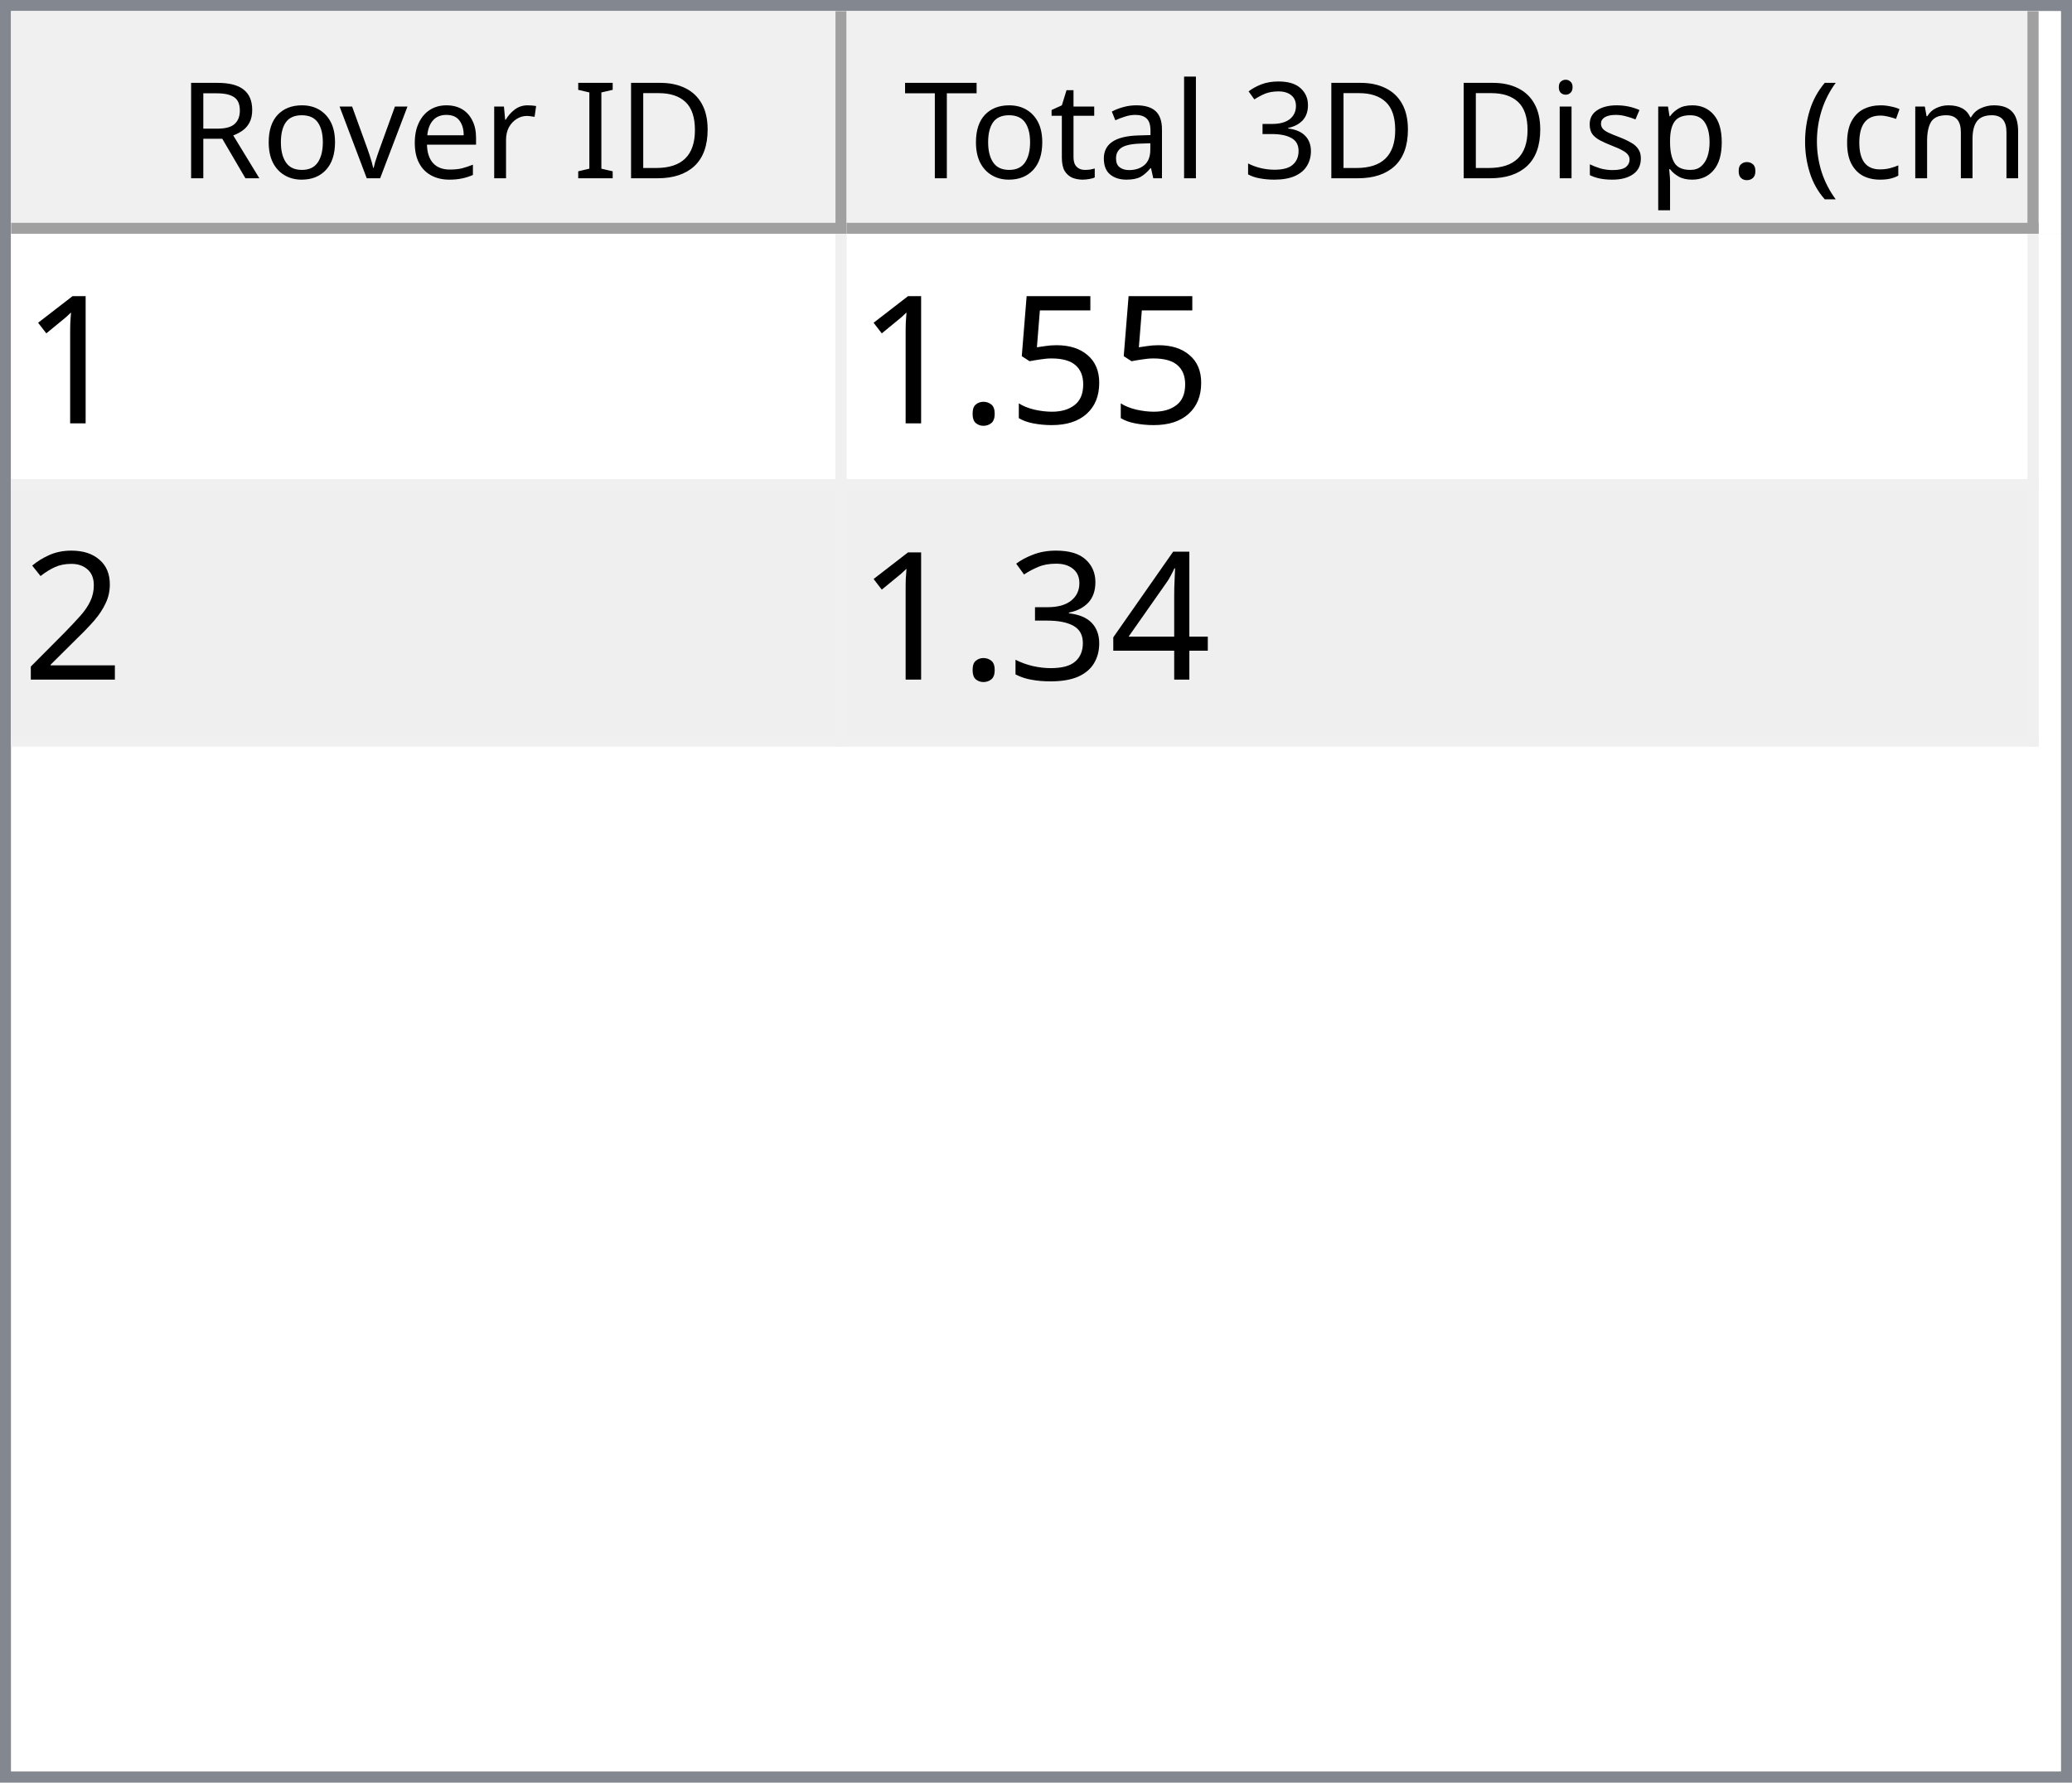
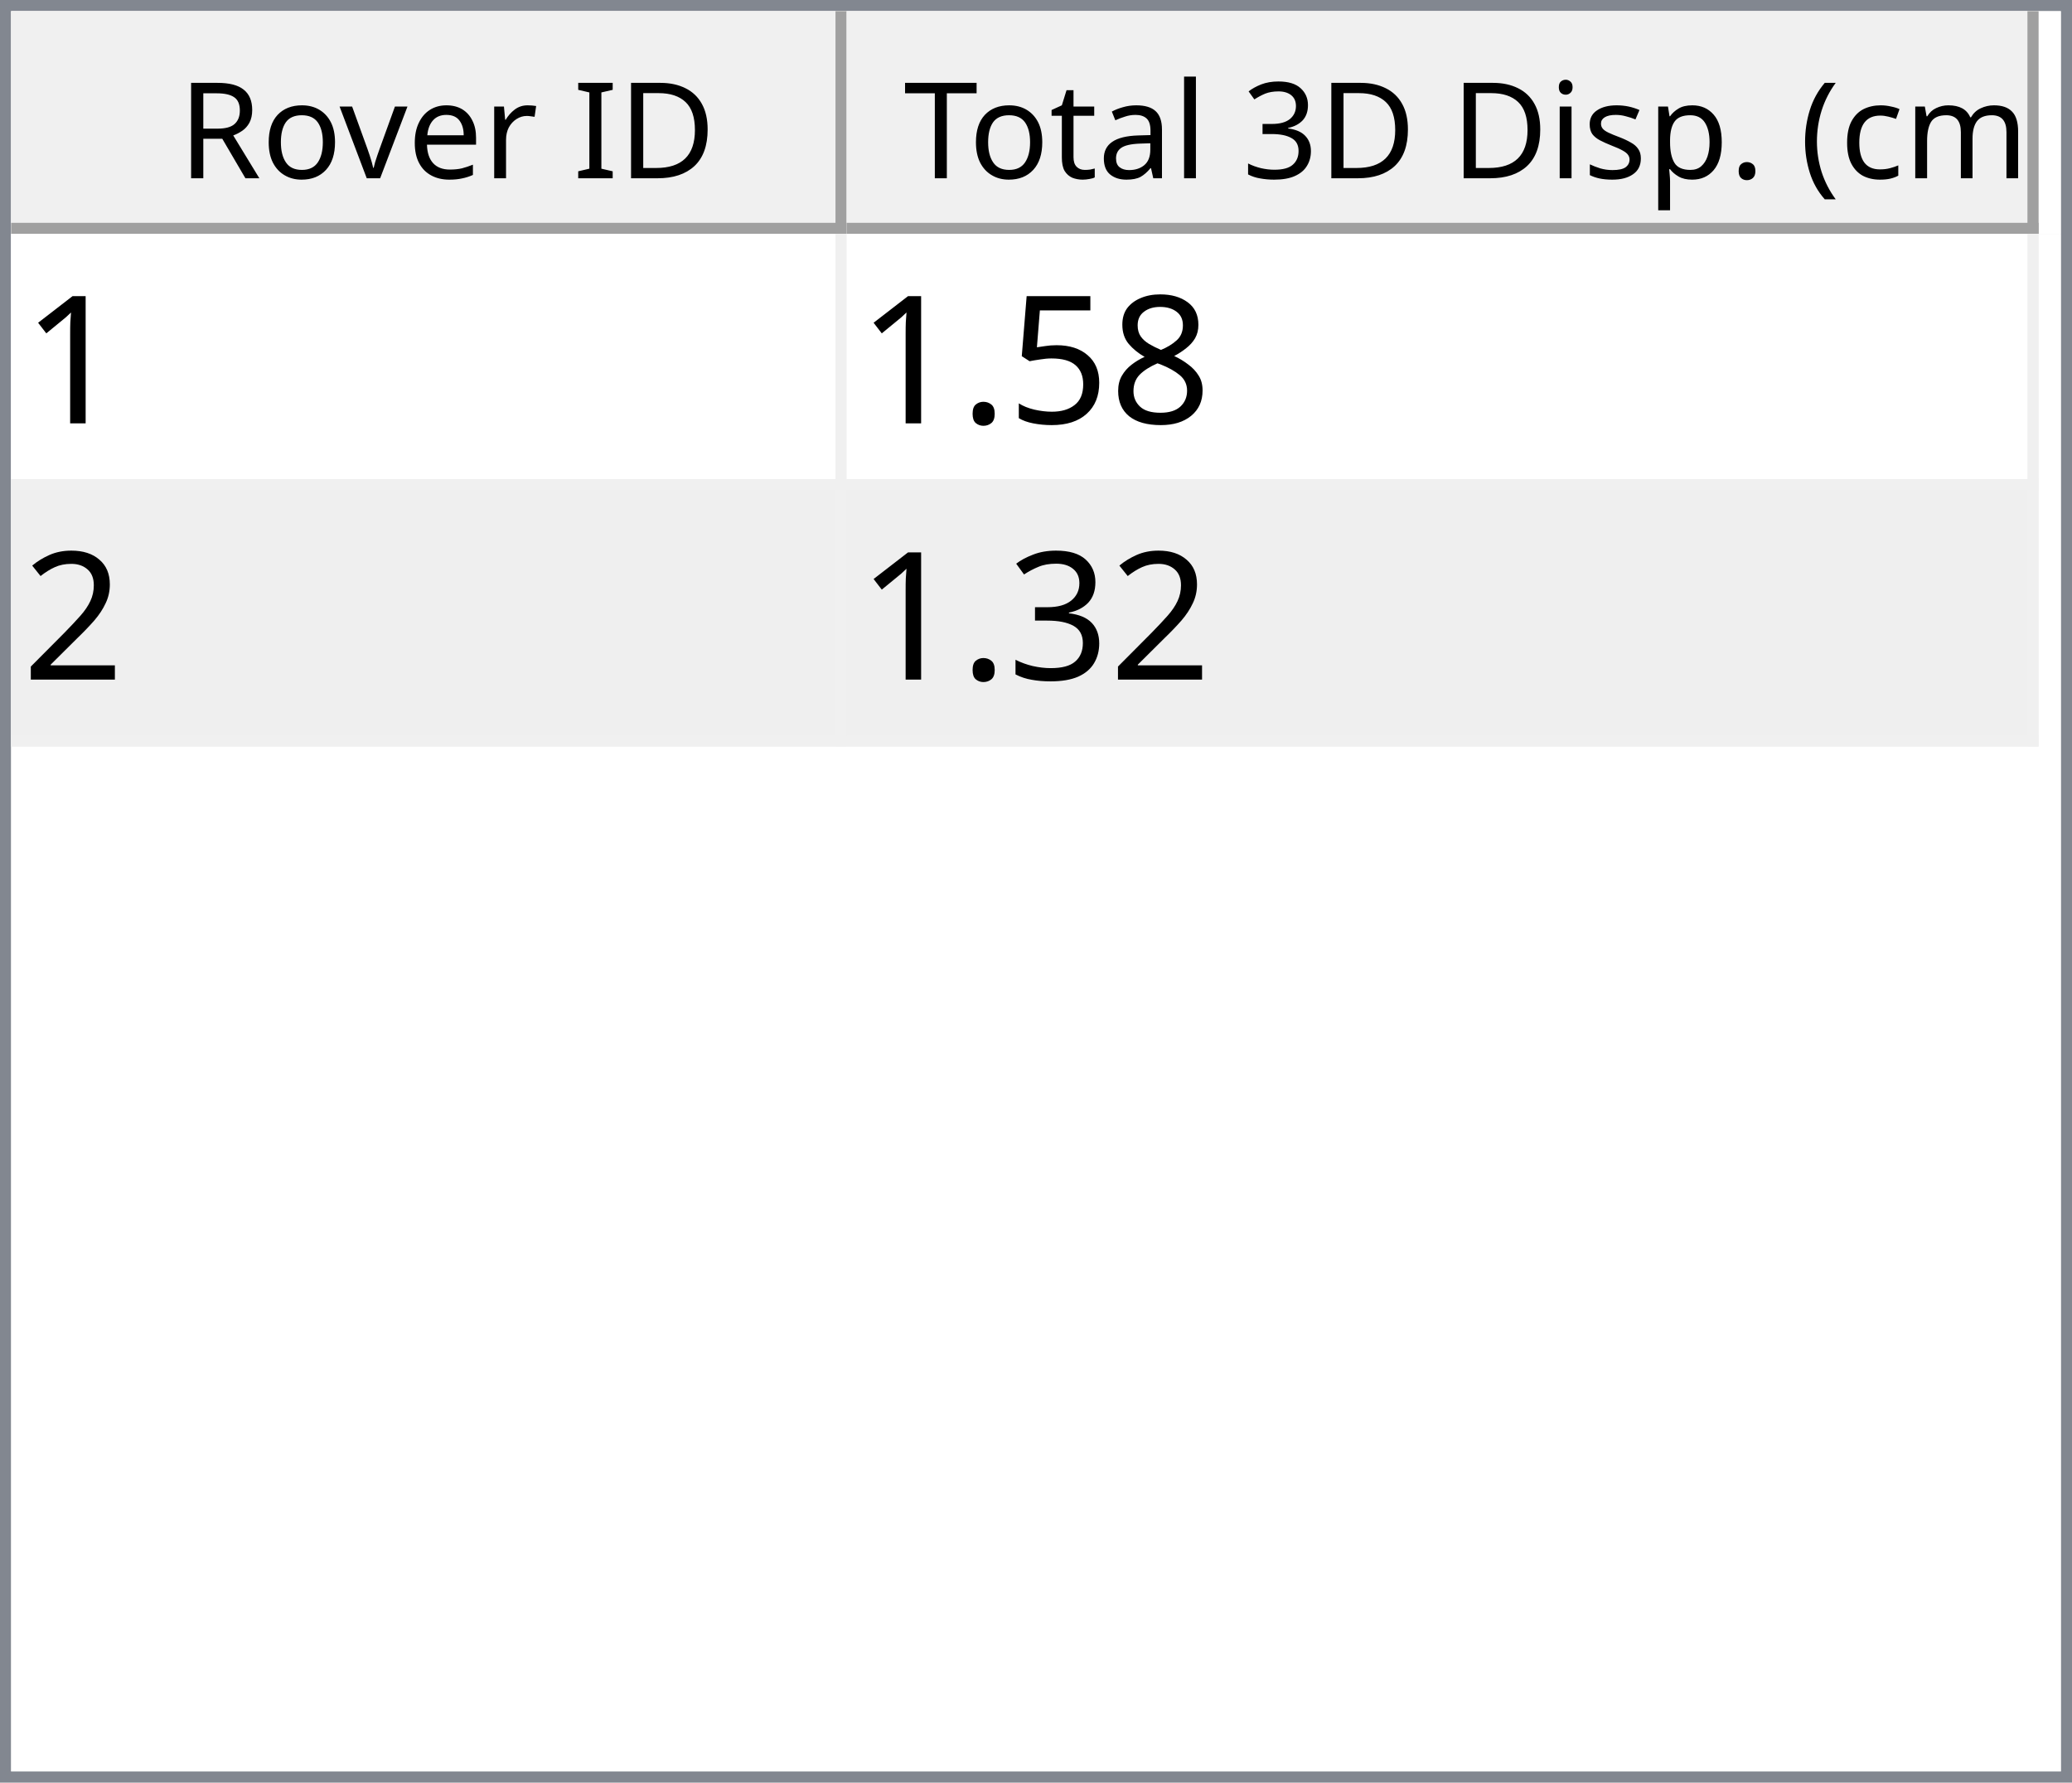
<svg xmlns="http://www.w3.org/2000/svg" style="fill-opacity:1; color-rendering:auto; color-interpolation:auto; text-rendering:auto; stroke:black; stroke-linecap:square; stroke-miterlimit:10; shape-rendering:auto; stroke-opacity:1; fill:black; stroke-dasharray:none; font-weight:normal; stroke-width:1; font-family:'Dialog'; font-style:normal; stroke-linejoin:miter; font-size:12px; stroke-dashoffset:0; image-rendering:auto;" width="186" height="160">
  <defs id="genericDefs" />
  <g>
    <defs id="defs1">
      <clipPath clipPathUnits="userSpaceOnUse" id="clipPath1">
        <path d="M0 0 L186 0 L186 160 L0 160 L0 0 Z" />
      </clipPath>
      <clipPath clipPathUnits="userSpaceOnUse" id="clipPath2">
        <path d="M0 0 L0 160 L186 160 L186 0 Z" />
      </clipPath>
      <clipPath clipPathUnits="userSpaceOnUse" id="clipPath3">
        <path d="M0 0 L0 20 L184 20 L184 0 Z" />
      </clipPath>
      <clipPath clipPathUnits="userSpaceOnUse" id="clipPath4">
        <path d="M0 0 L0 20 L75 20 L75 0 Z" />
      </clipPath>
      <clipPath clipPathUnits="userSpaceOnUse" id="clipPath5">
        <path d="M1 1 L1 19 L74 19 L74 1 Z" />
      </clipPath>
      <clipPath clipPathUnits="userSpaceOnUse" id="clipPath6">
        <path d="M0 0 L0 18 L73 18 L73 0 Z" />
      </clipPath>
      <clipPath clipPathUnits="userSpaceOnUse" id="clipPath7">
        <path d="M-0.5 -0.5 L-0.5 19.5 L74.5 19.5 L74.5 -0.5 Z" />
      </clipPath>
      <clipPath clipPathUnits="userSpaceOnUse" id="clipPath8">
        <path d="M0 0 L0 20 L107 20 L107 0 Z" />
      </clipPath>
      <clipPath clipPathUnits="userSpaceOnUse" id="clipPath9">
        <path d="M1 1 L1 19 L106 19 L106 1 Z" />
      </clipPath>
      <clipPath clipPathUnits="userSpaceOnUse" id="clipPath10">
        <path d="M0 0 L0 18 L105 18 L105 0 Z" />
      </clipPath>
      <clipPath clipPathUnits="userSpaceOnUse" id="clipPath11">
        <path d="M-0.5 -0.5 L-0.5 19.5 L106.5 19.5 L106.5 -0.5 Z" />
      </clipPath>
      <clipPath clipPathUnits="userSpaceOnUse" id="clipPath12">
        <path d="M0 0 L0 138 L184 138 L184 0 Z" />
      </clipPath>
      <clipPath clipPathUnits="userSpaceOnUse" id="clipPath13">
        <path d="M0 0 L0 46 L182 46 L182 0 Z" />
      </clipPath>
      <clipPath clipPathUnits="userSpaceOnUse" id="clipPath14">
        <path d="M-0.5 -0.5 L-0.5 45.5 L181.5 45.5 L181.5 -0.5 Z" />
      </clipPath>
      <clipPath clipPathUnits="userSpaceOnUse" id="clipPath15">
        <path d="M0 0 L0 22 L74 22 L74 0 Z" />
      </clipPath>
      <clipPath clipPathUnits="userSpaceOnUse" id="clipPath16">
        <path d="M0 0 L0 22 L106 22 L106 0 Z" />
      </clipPath>
      <font horiz-adv-x="64.551" id="font1">
        <font-face ascent="107.91" descent="25.098" units-per-em="100" style="font-style:normal; font-family:Segoe UI; font-weight:normal;" />
        <missing-glyph horiz-adv-x="64.551" d="M8.109 0 L8.109 68.266 L56.453 68.266 L56.453 0 L8.109 0 ZM15.328 7.234 L49.219 7.234 L49.219 61.031 L15.328 61.031 L15.328 7.234 Z" />
        <glyph unicode="D" horiz-adv-x="70.117" d="M9.188 0 L9.188 70.016 L28.516 70.016 Q65.531 70.016 65.531 35.891 Q65.531 19.672 55.25 9.836 Q44.969 0 27.734 0 L9.188 0 ZM17.391 62.594 L17.391 7.422 L27.828 7.422 Q41.609 7.422 49.273 14.797 Q56.938 22.172 56.938 35.688 Q56.938 62.594 28.328 62.594 L17.391 62.594 Z" />
        <glyph unicode="I" horiz-adv-x="26.611" d="M17.391 0 L9.188 0 L9.188 70.016 L17.391 70.016 L17.391 0 Z" />
        <glyph unicode=" " horiz-adv-x="27.393" d="" />
        <glyph unicode="r" horiz-adv-x="34.766" d="M34.188 41.891 Q32.078 43.5 28.125 43.5 Q23 43.5 19.555 38.672 Q16.109 33.844 16.109 25.484 L16.109 0 L8.109 0 L8.109 50 L16.109 50 L16.109 39.703 L16.312 39.703 Q18.016 44.969 21.531 47.922 Q25.047 50.875 29.391 50.875 Q32.516 50.875 34.188 50.203 L34.188 41.891 Z" />
        <glyph unicode="e" horiz-adv-x="52.295" d="M48.297 23 L12.984 23 Q13.188 14.656 17.484 10.109 Q21.781 5.562 29.297 5.562 Q37.75 5.562 44.828 11.141 L44.828 3.609 Q38.234 -1.172 27.391 -1.172 Q16.797 -1.172 10.742 5.641 Q4.688 12.453 4.688 24.812 Q4.688 36.469 11.305 43.82 Q17.922 51.172 27.734 51.172 Q37.547 51.172 42.922 44.828 Q48.297 38.484 48.297 27.203 L48.297 23 ZM40.094 29.781 Q40.047 36.719 36.75 40.578 Q33.453 44.438 27.594 44.438 Q21.922 44.438 17.969 40.383 Q14.016 36.328 13.094 29.781 L40.094 29.781 Z" />
        <glyph unicode="v" horiz-adv-x="47.9" d="M47.406 50 L27.484 0 L19.625 0 L0.688 50 L9.469 50 L22.172 13.672 Q23.578 9.672 23.922 6.688 L24.125 6.688 Q24.609 10.453 25.688 13.484 L38.969 50 L47.406 50 Z" />
        <glyph unicode="o" horiz-adv-x="58.594" d="M29 -1.172 Q17.922 -1.172 11.305 5.836 Q4.688 12.844 4.688 24.422 Q4.688 37.016 11.57 44.094 Q18.453 51.172 30.172 51.172 Q41.359 51.172 47.633 44.289 Q53.906 37.406 53.906 25.203 Q53.906 13.234 47.141 6.031 Q40.375 -1.172 29 -1.172 ZM29.594 44.438 Q21.875 44.438 17.383 39.188 Q12.891 33.938 12.891 24.703 Q12.891 15.828 17.43 10.695 Q21.969 5.562 29.594 5.562 Q37.359 5.562 41.531 10.594 Q45.703 15.625 45.703 24.906 Q45.703 34.281 41.531 39.359 Q37.359 44.438 29.594 44.438 Z" />
        <glyph unicode="R" horiz-adv-x="59.814" d="M59.375 0 L49.609 0 L37.891 19.625 Q36.281 22.359 34.766 24.289 Q33.25 26.219 31.664 27.438 Q30.078 28.656 28.25 29.219 Q26.422 29.781 24.125 29.781 L17.391 29.781 L17.391 0 L9.188 0 L9.188 70.016 L30.078 70.016 Q34.672 70.016 38.555 68.867 Q42.438 67.719 45.289 65.375 Q48.141 63.031 49.758 59.547 Q51.375 56.062 51.375 51.375 Q51.375 47.703 50.273 44.656 Q49.172 41.609 47.148 39.211 Q45.125 36.812 42.266 35.133 Q39.406 33.453 35.844 32.516 L35.844 32.328 Q37.594 31.547 38.891 30.547 Q40.188 29.547 41.359 28.18 Q42.531 26.812 43.68 25.078 Q44.828 23.344 46.234 21.047 L59.375 0 ZM17.391 62.594 L17.391 37.203 L28.516 37.203 Q31.594 37.203 34.203 38.133 Q36.812 39.062 38.719 40.797 Q40.625 42.531 41.703 45.047 Q42.781 47.562 42.781 50.688 Q42.781 56.297 39.141 59.445 Q35.5 62.594 28.609 62.594 L17.391 62.594 Z" />
        <glyph unicode=")" horiz-adv-x="30.176" d="M8.297 -15.922 L1.172 -15.922 Q16.406 2.344 16.406 26.812 Q16.406 51.469 1.078 70.016 L8.297 70.016 Q23.531 52.156 23.531 26.703 Q23.531 1.375 8.297 -15.922 Z" />
        <glyph unicode="m" horiz-adv-x="86.133" d="M79.109 0 L71.094 0 L71.094 28.719 Q71.094 37.016 68.531 40.727 Q65.969 44.438 59.906 44.438 Q54.781 44.438 51.195 39.75 Q47.609 35.062 47.609 28.516 L47.609 0 L39.594 0 L39.594 29.688 Q39.594 44.438 28.219 44.438 Q22.953 44.438 19.531 40.016 Q16.109 35.594 16.109 28.516 L16.109 0 L8.109 0 L8.109 50 L16.109 50 L16.109 42.094 L16.312 42.094 Q21.625 51.172 31.844 51.172 Q36.969 51.172 40.773 48.312 Q44.578 45.453 46 40.828 Q51.562 51.172 62.594 51.172 Q79.109 51.172 79.109 30.812 L79.109 0 Z" />
        <glyph unicode="c" horiz-adv-x="46.191" d="M42.188 2.297 Q36.422 -1.172 28.516 -1.172 Q17.828 -1.172 11.258 5.789 Q4.688 12.75 4.688 23.828 Q4.688 36.188 11.766 43.68 Q18.844 51.172 30.672 51.172 Q37.25 51.172 42.281 48.734 L42.281 40.531 Q36.719 44.438 30.375 44.438 Q22.703 44.438 17.797 38.945 Q12.891 33.453 12.891 24.516 Q12.891 15.719 17.508 10.641 Q22.125 5.562 29.891 5.562 Q36.422 5.562 42.188 9.906 L42.188 2.297 Z" />
        <glyph unicode="(" horiz-adv-x="30.176" d="M29.109 -15.922 L21.969 -15.922 Q6.844 1.375 6.844 26.703 Q6.844 52.156 21.969 70.016 L29.203 70.016 Q13.875 51.469 13.875 26.812 Q13.875 2.344 29.109 -15.922 Z" />
        <glyph unicode="." horiz-adv-x="21.68" d="M10.891 -1.078 Q8.641 -1.078 7.055 0.539 Q5.469 2.156 5.469 4.391 Q5.469 6.641 7.055 8.273 Q8.641 9.906 10.891 9.906 Q13.188 9.906 14.797 8.273 Q16.406 6.641 16.406 4.391 Q16.406 2.156 14.797 0.539 Q13.188 -1.078 10.891 -1.078 Z" />
        <glyph unicode="p" horiz-adv-x="58.789" d="M16.312 7.234 L16.109 7.234 L16.109 -23 L8.109 -23 L8.109 50 L16.109 50 L16.109 41.219 L16.312 41.219 Q22.219 51.172 33.594 51.172 Q43.266 51.172 48.688 44.461 Q54.109 37.75 54.109 26.469 Q54.109 13.922 48 6.375 Q41.891 -1.172 31.297 -1.172 Q21.578 -1.172 16.312 7.234 ZM16.109 27.391 L16.109 20.406 Q16.109 14.203 20.141 9.883 Q24.172 5.562 30.375 5.562 Q37.641 5.562 41.773 11.133 Q45.906 16.703 45.906 26.609 Q45.906 34.969 42.047 39.703 Q38.188 44.438 31.594 44.438 Q24.609 44.438 20.359 39.578 Q16.109 34.719 16.109 27.391 Z" />
        <glyph unicode="s" horiz-adv-x="42.432" d="M5.078 1.812 L5.078 10.406 Q11.625 5.562 19.484 5.562 Q30.031 5.562 30.031 12.594 Q30.031 14.594 29.125 15.992 Q28.219 17.391 26.68 18.461 Q25.141 19.531 23.07 20.383 Q21 21.234 18.609 22.172 Q15.281 23.484 12.766 24.828 Q10.25 26.172 8.57 27.859 Q6.891 29.547 6.031 31.695 Q5.172 33.844 5.172 36.719 Q5.172 40.234 6.789 42.945 Q8.406 45.656 11.086 47.484 Q13.766 49.312 17.211 50.242 Q20.656 51.172 24.312 51.172 Q30.812 51.172 35.938 48.922 L35.938 40.828 Q30.422 44.438 23.25 44.438 Q21 44.438 19.195 43.922 Q17.391 43.406 16.094 42.477 Q14.797 41.547 14.086 40.258 Q13.375 38.969 13.375 37.406 Q13.375 35.453 14.086 34.133 Q14.797 32.812 16.164 31.789 Q17.531 30.766 19.484 29.938 Q21.438 29.109 23.922 28.125 Q27.25 26.859 29.883 25.516 Q32.516 24.172 34.375 22.484 Q36.234 20.797 37.234 18.602 Q38.234 16.406 38.234 13.375 Q38.234 9.672 36.602 6.938 Q34.969 4.203 32.234 2.398 Q29.5 0.594 25.93 -0.289 Q22.359 -1.172 18.453 -1.172 Q10.75 -1.172 5.078 1.812 Z" />
        <glyph unicode="i" horiz-adv-x="24.219" d="M12.203 62.703 Q10.062 62.703 8.547 64.164 Q7.031 65.625 7.031 67.875 Q7.031 70.125 8.547 71.609 Q10.062 73.094 12.203 73.094 Q14.406 73.094 15.945 71.609 Q17.484 70.125 17.484 67.875 Q17.484 65.719 15.945 64.211 Q14.406 62.703 12.203 62.703 ZM16.109 0 L8.109 0 L8.109 50 L16.109 50 L16.109 0 Z" />
        <glyph unicode="3" horiz-adv-x="53.906" d="M46.531 19.828 Q46.531 15.094 44.75 11.211 Q42.969 7.328 39.719 4.57 Q36.469 1.812 31.93 0.297 Q27.391 -1.219 21.922 -1.219 Q11.922 -1.219 6 2.594 L6 11.188 Q13.094 5.609 22.219 5.609 Q25.875 5.609 28.828 6.539 Q31.781 7.469 33.906 9.227 Q36.031 10.984 37.18 13.477 Q38.328 15.969 38.328 19.094 Q38.328 32.812 18.797 32.812 L12.984 32.812 L12.984 39.594 L18.5 39.594 Q35.797 39.594 35.797 52.484 Q35.797 64.406 22.609 64.406 Q15.188 64.406 8.688 59.422 L8.688 67.188 Q15.375 71.188 24.609 71.188 Q29 71.188 32.57 69.969 Q36.141 68.75 38.68 66.555 Q41.219 64.359 42.609 61.281 Q44 58.203 44 54.5 Q44 40.672 30.031 36.719 L30.031 36.531 Q33.594 36.141 36.625 34.797 Q39.656 33.453 41.852 31.305 Q44.047 29.156 45.289 26.25 Q46.531 23.344 46.531 19.828 Z" />
        <glyph unicode="l" horiz-adv-x="24.219" d="M16.109 0 L8.109 0 L8.109 74.031 L16.109 74.031 L16.109 0 Z" />
        <glyph unicode="a" horiz-adv-x="50.879" d="M43.891 0 L35.891 0 L35.891 7.812 L35.688 7.812 Q30.469 -1.172 20.312 -1.172 Q12.844 -1.172 8.617 2.781 Q4.391 6.734 4.391 13.281 Q4.391 27.297 20.906 29.594 L35.891 31.688 Q35.891 44.438 25.594 44.438 Q16.547 44.438 9.281 38.281 L9.281 46.484 Q16.656 51.172 26.266 51.172 Q43.891 51.172 43.891 32.516 L43.891 0 ZM35.891 25.297 L23.828 23.641 Q18.266 22.859 15.43 20.875 Q12.594 18.891 12.594 13.875 Q12.594 10.203 15.211 7.883 Q17.828 5.562 22.172 5.562 Q28.125 5.562 32.008 9.742 Q35.891 13.922 35.891 20.312 L35.891 25.297 Z" />
        <glyph unicode="t" horiz-adv-x="33.887" d="M31.297 0.484 Q28.469 -1.078 23.828 -1.078 Q10.688 -1.078 10.688 13.578 L10.688 43.172 L2.094 43.172 L2.094 50 L10.688 50 L10.688 62.203 L18.703 64.797 L18.703 50 L31.297 50 L31.297 43.172 L18.703 43.172 L18.703 14.984 Q18.703 9.969 20.414 7.82 Q22.125 5.672 26.078 5.672 Q29.109 5.672 31.297 7.328 L31.297 0.484 Z" />
        <glyph unicode="T" horiz-adv-x="52.393" d="M50.594 62.594 L30.375 62.594 L30.375 0 L22.172 0 L22.172 62.594 L2 62.594 L2 70.016 L50.594 70.016 L50.594 62.594 Z" />
      </font>
      <font horiz-adv-x="75.0" id="font2">
        <font-face ascent="100.537" descent="21.973" units-per-em="100" style="font-style:normal; font-family:sans-serif; font-weight:normal;" />
        <missing-glyph horiz-adv-x="75.0" d="M12.5 0 L12.5 62.5 L62.5 62.5 L62.5 0 L12.5 0 ZM14.062 1.562 L60.938 1.562 L60.938 60.938 L14.062 60.938 L14.062 1.562 Z" />
        <glyph unicode="1" horiz-adv-x="55.615" d="M37.25 0 L28.469 0 L28.469 56 Q25.297 52.984 20.141 49.953 Q14.984 46.922 10.891 45.406 L10.891 53.906 Q18.266 57.375 23.781 62.305 Q29.297 67.234 31.594 71.875 L37.25 71.875 L37.25 0 Z" />
+         <glyph unicode="8" horiz-adv-x="55.615" d="M17.672 38.812 Q12.203 40.828 9.57 44.539 Q6.938 48.25 6.938 53.422 Q6.938 61.234 12.555 66.555 Q18.172 71.875 27.484 71.875 Q36.859 71.875 42.578 66.43 Q48.297 60.984 48.297 53.172 Q48.297 48.188 45.68 44.508 Q43.062 40.828 37.75 38.812 Q44.344 36.672 47.781 31.883 Q51.219 27.094 51.219 20.453 Q51.219 11.281 44.727 5.031 Q38.234 -1.219 27.641 -1.219 Q17.047 -1.219 10.547 5.055 Q4.047 11.328 4.047 20.703 Q4.047 27.688 7.594 32.398 Q11.141 37.109 17.672 38.812 ZM15.922 53.719 Q15.922 48.641 19.195 45.414 Q22.469 42.188 27.688 42.188 Q32.766 42.188 36.016 45.383 Q39.266 48.578 39.266 53.219 Q39.266 58.062 35.914 61.359 Q32.562 64.656 27.594 64.656 Q22.562 64.656 19.242 61.43 Q15.922 58.203 15.922 53.719 ZM13.094 20.656 Q13.094 16.891 14.875 13.375 Q16.656 9.859 20.172 7.93 Q23.688 6 27.734 6 Q34.031 6 38.133 10.055 Q42.234 14.109 42.234 20.359 Q42.234 26.703 38.016 30.859 Q33.797 35.016 27.438 35.016 Q21.234 35.016 17.164 30.914 Q13.094 26.812 13.094 20.656 Z" />
        <glyph unicode="5" horiz-adv-x="55.615" d="M4.156 18.75 L13.375 19.531 Q14.406 12.797 18.141 9.398 Q21.875 6 27.156 6 Q33.5 6 37.891 10.789 Q42.281 15.578 42.281 23.484 Q42.281 31 38.062 35.352 Q33.844 39.703 27 39.703 Q22.75 39.703 19.336 37.773 Q15.922 35.844 13.969 32.766 L5.719 33.844 L12.641 70.609 L48.25 70.609 L48.25 62.203 L19.672 62.203 L15.828 42.969 Q22.266 47.469 29.344 47.469 Q38.719 47.469 45.164 40.969 Q51.609 34.469 51.609 24.266 Q51.609 14.547 45.953 7.469 Q39.062 -1.219 27.156 -1.219 Q17.391 -1.219 11.211 4.25 Q5.031 9.719 4.156 18.75 Z" />
        <glyph unicode="." horiz-adv-x="27.783" d="M9.078 0 L9.078 10.016 L19.094 10.016 L19.094 0 L9.078 0 Z" />
        <glyph unicode="2" horiz-adv-x="55.615" d="M50.344 8.453 L50.344 0 L3.031 0 Q2.938 3.172 4.047 6.109 Q5.859 10.938 9.836 15.625 Q13.812 20.312 21.344 26.469 Q33.016 36.031 37.117 41.625 Q41.219 47.219 41.219 52.203 Q41.219 57.422 37.477 61.008 Q33.734 64.594 27.734 64.594 Q21.391 64.594 17.578 60.789 Q13.766 56.984 13.719 50.25 L4.688 51.172 Q5.609 61.281 11.664 66.578 Q17.719 71.875 27.938 71.875 Q38.234 71.875 44.242 66.164 Q50.25 60.453 50.25 52 Q50.25 47.703 48.492 43.555 Q46.734 39.406 42.656 34.812 Q38.578 30.219 29.109 22.219 Q21.188 15.578 18.945 13.211 Q16.703 10.844 15.234 8.453 L50.344 8.453 Z" />
-         <glyph unicode="4" horiz-adv-x="55.615" d="M32.328 0 L32.328 17.141 L1.266 17.141 L1.266 25.203 L33.938 71.578 L41.109 71.578 L41.109 25.203 L50.781 25.203 L50.781 17.141 L41.109 17.141 L41.109 0 L32.328 0 ZM32.328 25.203 L32.328 57.469 L9.906 25.203 L32.328 25.203 Z" />
        <glyph unicode="3" horiz-adv-x="55.615" d="M4.203 18.891 L12.984 20.062 Q14.5 12.594 18.141 9.297 Q21.781 6 27 6 Q33.203 6 37.477 10.297 Q41.75 14.594 41.75 20.953 Q41.75 27 37.797 30.93 Q33.844 34.859 27.734 34.859 Q25.25 34.859 21.531 33.891 L22.516 41.609 Q23.391 41.5 23.922 41.5 Q29.547 41.5 34.039 44.43 Q38.531 47.359 38.531 53.469 Q38.531 58.297 35.258 61.477 Q31.984 64.656 26.812 64.656 Q21.688 64.656 18.266 61.43 Q14.844 58.203 13.875 51.766 L5.078 53.328 Q6.688 62.156 12.398 67.016 Q18.109 71.875 26.609 71.875 Q32.469 71.875 37.398 69.359 Q42.328 66.844 44.945 62.5 Q47.562 58.156 47.562 53.266 Q47.562 48.641 45.07 44.828 Q42.578 41.016 37.703 38.766 Q44.047 37.312 47.562 32.695 Q51.078 28.078 51.078 21.141 Q51.078 11.766 44.242 5.25 Q37.406 -1.266 26.953 -1.266 Q17.531 -1.266 11.305 4.352 Q5.078 9.969 4.203 18.891 Z" />
      </font>
    </defs>
    <g style="fill:white; stroke:white;">
      <rect x="0" y="0" width="186" style="clip-path:url(#clipPath1); stroke:none;" height="160" />
    </g>
    <g style="fill:white; text-rendering:optimizeSpeed; color-rendering:optimizeSpeed; image-rendering:optimizeSpeed; shape-rendering:crispEdges; stroke:white; color-interpolation:sRGB;">
      <rect x="0" width="186" height="160" y="0" style="stroke:none;" />
      <path style="stroke:none;" d="M0 160 L186 160 L186 0 L0 0 Z" />
    </g>
    <g style="fill:rgb(240,240,240); font-family:'Segoe UI'; stroke:rgb(240,240,240);">
      <rect x="0" y="0" width="186" style="clip-path:url(#clipPath2); stroke:none;" height="160" />
    </g>
    <g style="fill:rgb(130,135,144); font-family:'Segoe UI'; stroke:rgb(130,135,144);">
      <path d="M0 0 L186 0 L186 160 L0 160 L0 0 ZM1 1 L185 1 L185 159 L1 159 L1 1 Z" style="fill-rule:evenodd; clip-path:url(#clipPath2); stroke:none;" />
    </g>
    <g style="fill:white; font-family:'Segoe UI'; stroke:white;" transform="translate(1,1)">
      <rect x="0" y="0" width="184" style="clip-path:url(#clipPath3); stroke:none;" height="20" />
    </g>
    <g style="fill:rgb(240,240,240); font-family:'Segoe UI'; stroke:rgb(240,240,240);" transform="translate(1,1)">
      <rect x="0" y="0" width="75" style="clip-path:url(#clipPath4); stroke:none;" height="20" />
    </g>
    <g style="font-family:'Segoe UI';" transform="translate(2,2)">
      <text x="14" xml:space="preserve" y="14" style="clip-path:url(#clipPath6); stroke:none;">Rover ID</text>
    </g>
    <g style="fill:rgb(160,160,160); font-family:'Segoe UI'; stroke:rgb(160,160,160); stroke-linejoin:bevel;" transform="translate(1.5,1.5)">
      <line x1="74" x2="74" y1="0" style="fill:none; clip-path:url(#clipPath7);" y2="19" />
    </g>
    <g style="fill:rgb(160,160,160); font-family:'Segoe UI'; stroke:rgb(160,160,160); stroke-linejoin:bevel;" transform="matrix(1,0,0,1,1,1) translate(0.5,0.5)">
      <line x1="0" x2="74" y1="19" style="fill:none; clip-path:url(#clipPath7);" y2="19" />
    </g>
    <g style="fill:rgb(240,240,240); font-family:'Segoe UI'; stroke:rgb(240,240,240);" transform="translate(76,1)">
      <rect x="0" y="0" width="107" style="clip-path:url(#clipPath8); stroke:none;" height="20" />
    </g>
    <g style="font-family:'Segoe UI';" transform="translate(77,2)">
      <text x="1" xml:space="preserve" y="14" style="clip-path:url(#clipPath10); stroke:none;"> Total 3D Disp. (cm)</text>
    </g>
    <g style="fill:rgb(160,160,160); font-family:'Segoe UI'; stroke:rgb(160,160,160); stroke-linejoin:bevel;" transform="translate(76.5,1.5)">
      <line x1="106" x2="106" y1="0" style="fill:none; clip-path:url(#clipPath11);" y2="19" />
    </g>
    <g style="fill:rgb(160,160,160); font-family:'Segoe UI'; stroke:rgb(160,160,160); stroke-linejoin:bevel;" transform="matrix(1,0,0,1,76,1) translate(0.5,0.5)">
      <line x1="0" x2="106" y1="19" style="fill:none; clip-path:url(#clipPath11);" y2="19" />
    </g>
    <g style="fill:white; font-family:'Segoe UI'; stroke:white;" transform="translate(1,21)">
      <rect x="0" y="0" width="184" style="clip-path:url(#clipPath12); stroke:none;" height="138" />
    </g>
    <g style="fill:rgb(240,240,240); font-size:16px; font-family:sans-serif; stroke:rgb(240,240,240);" transform="translate(1,21)">
      <rect x="0" y="0" width="182" style="clip-path:url(#clipPath13); stroke:none;" height="46" />
      <line transform="translate(0.5,0.5)" x1="0" x2="181" y1="22" style="clip-path:url(#clipPath14); fill:none; stroke-linejoin:bevel;" y2="22" />
    </g>
    <g transform="matrix(1,0,0,1,1,21) translate(0.5,0.5)" style="fill:rgb(240,240,240); font-size:16px; font-family:sans-serif; stroke:rgb(240,240,240); stroke-linejoin:bevel;">
      <line x1="0" x2="181" y1="45" style="fill:none; clip-path:url(#clipPath14);" y2="45" />
    </g>
    <g transform="matrix(1,0,0,1,1,21) translate(0.5,0.5)" style="fill:rgb(240,240,240); font-size:16px; font-family:sans-serif; stroke:rgb(240,240,240); stroke-linejoin:bevel;">
      <line x1="74" x2="74" y1="0" style="fill:none; clip-path:url(#clipPath14);" y2="45" />
    </g>
    <g transform="matrix(1,0,0,1,1,21) translate(0.5,0.5)" style="fill:rgb(240,240,240); font-size:16px; font-family:sans-serif; stroke:rgb(240,240,240); stroke-linejoin:bevel;">
      <line x1="181" x2="181" y1="0" style="fill:none; clip-path:url(#clipPath14);" y2="45" />
    </g>
    <g style="fill:white; font-size:16px; font-family:sans-serif; stroke:white;" transform="matrix(1,0,0,1,1,21)">
      <rect x="0" y="0" width="74" style="clip-path:url(#clipPath15); stroke:none;" height="22" />
      <text x="1" y="17" style="fill:black; clip-path:url(#clipPath15); stroke:none;" xml:space="preserve">1</text>
    </g>
    <g style="fill:white; font-size:16px; font-family:sans-serif; stroke:white;" transform="matrix(1,0,0,1,1,21) translate(75,0)">
      <rect x="0" y="0" width="106" style="clip-path:url(#clipPath16); stroke:none;" height="22" />
-       <text x="1" y="17" style="fill:black; clip-path:url(#clipPath16); stroke:none;" xml:space="preserve">1.55</text>
+       <text x="1" y="17" style="fill:black; clip-path:url(#clipPath16); stroke:none;" xml:space="preserve">1.58</text>
    </g>
    <g style="fill:rgb(239,239,239); font-size:16px; font-family:sans-serif; stroke:rgb(239,239,239);" transform="matrix(1,0,0,1,1,21) translate(0,23)">
      <rect x="0" y="0" width="74" style="clip-path:url(#clipPath15); stroke:none;" height="22" />
      <text x="1" y="17" style="fill:black; clip-path:url(#clipPath15); stroke:none;" xml:space="preserve">2</text>
    </g>
    <g style="fill:rgb(239,239,239); font-size:16px; font-family:sans-serif; stroke:rgb(239,239,239);" transform="matrix(1,0,0,1,1,21) translate(75,23)">
      <rect x="0" y="0" width="106" style="clip-path:url(#clipPath16); stroke:none;" height="22" />
-       <text x="1" y="17" style="fill:black; clip-path:url(#clipPath16); stroke:none;" xml:space="preserve">1.34</text>
+       <text x="1" y="17" style="fill:black; clip-path:url(#clipPath16); stroke:none;" xml:space="preserve">1.32</text>
    </g>
  </g>
</svg>
